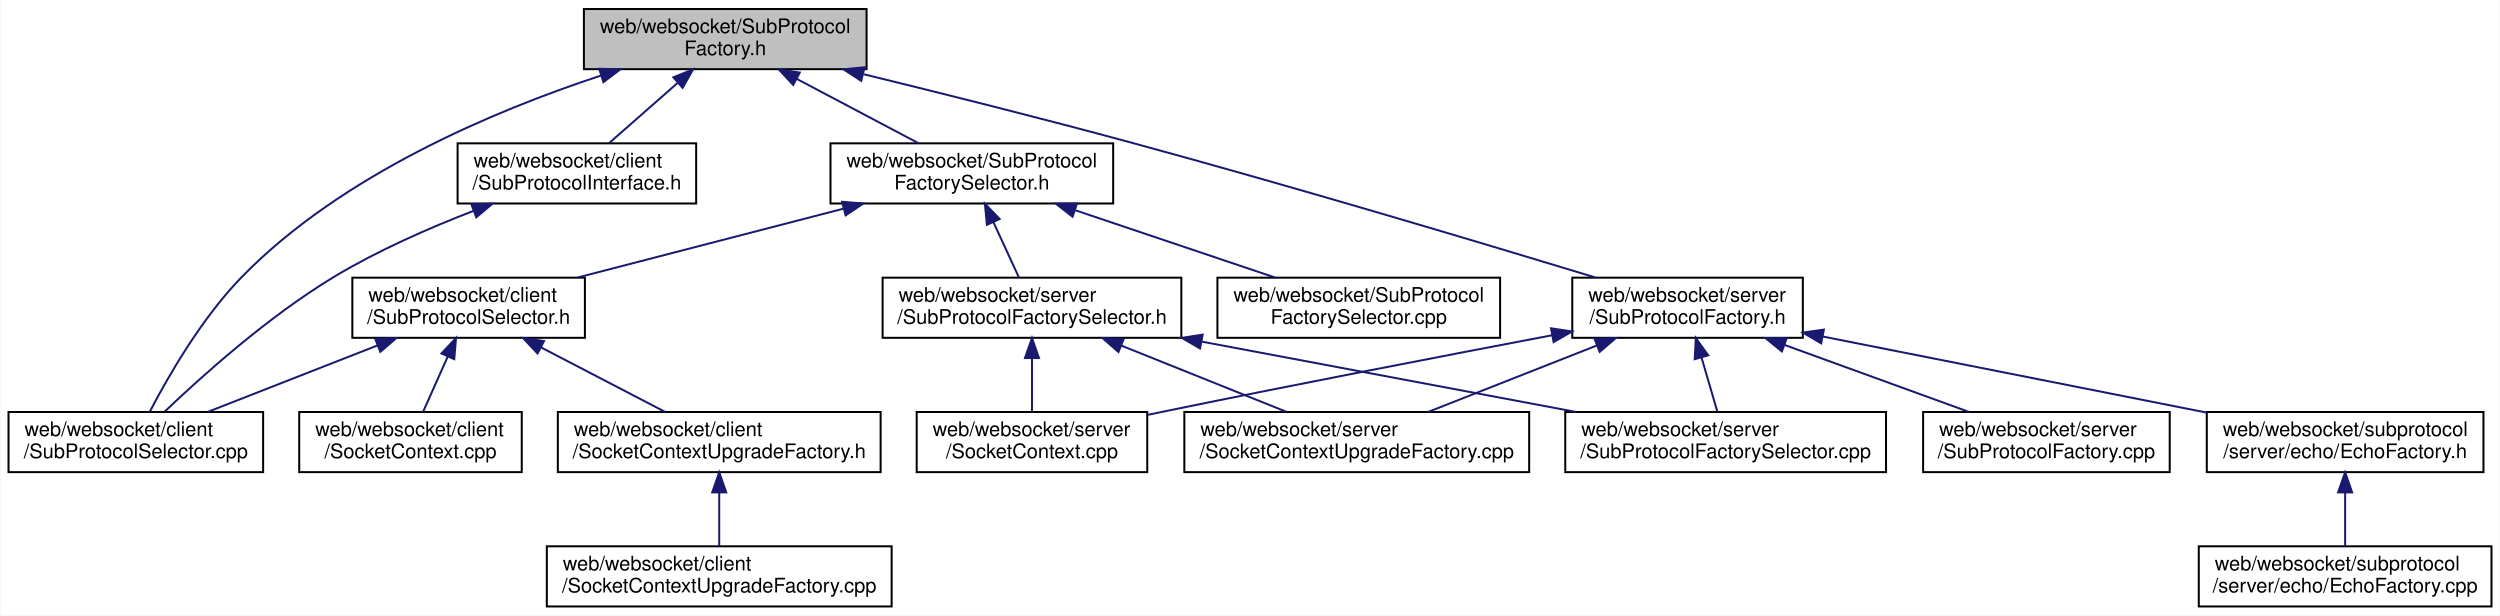
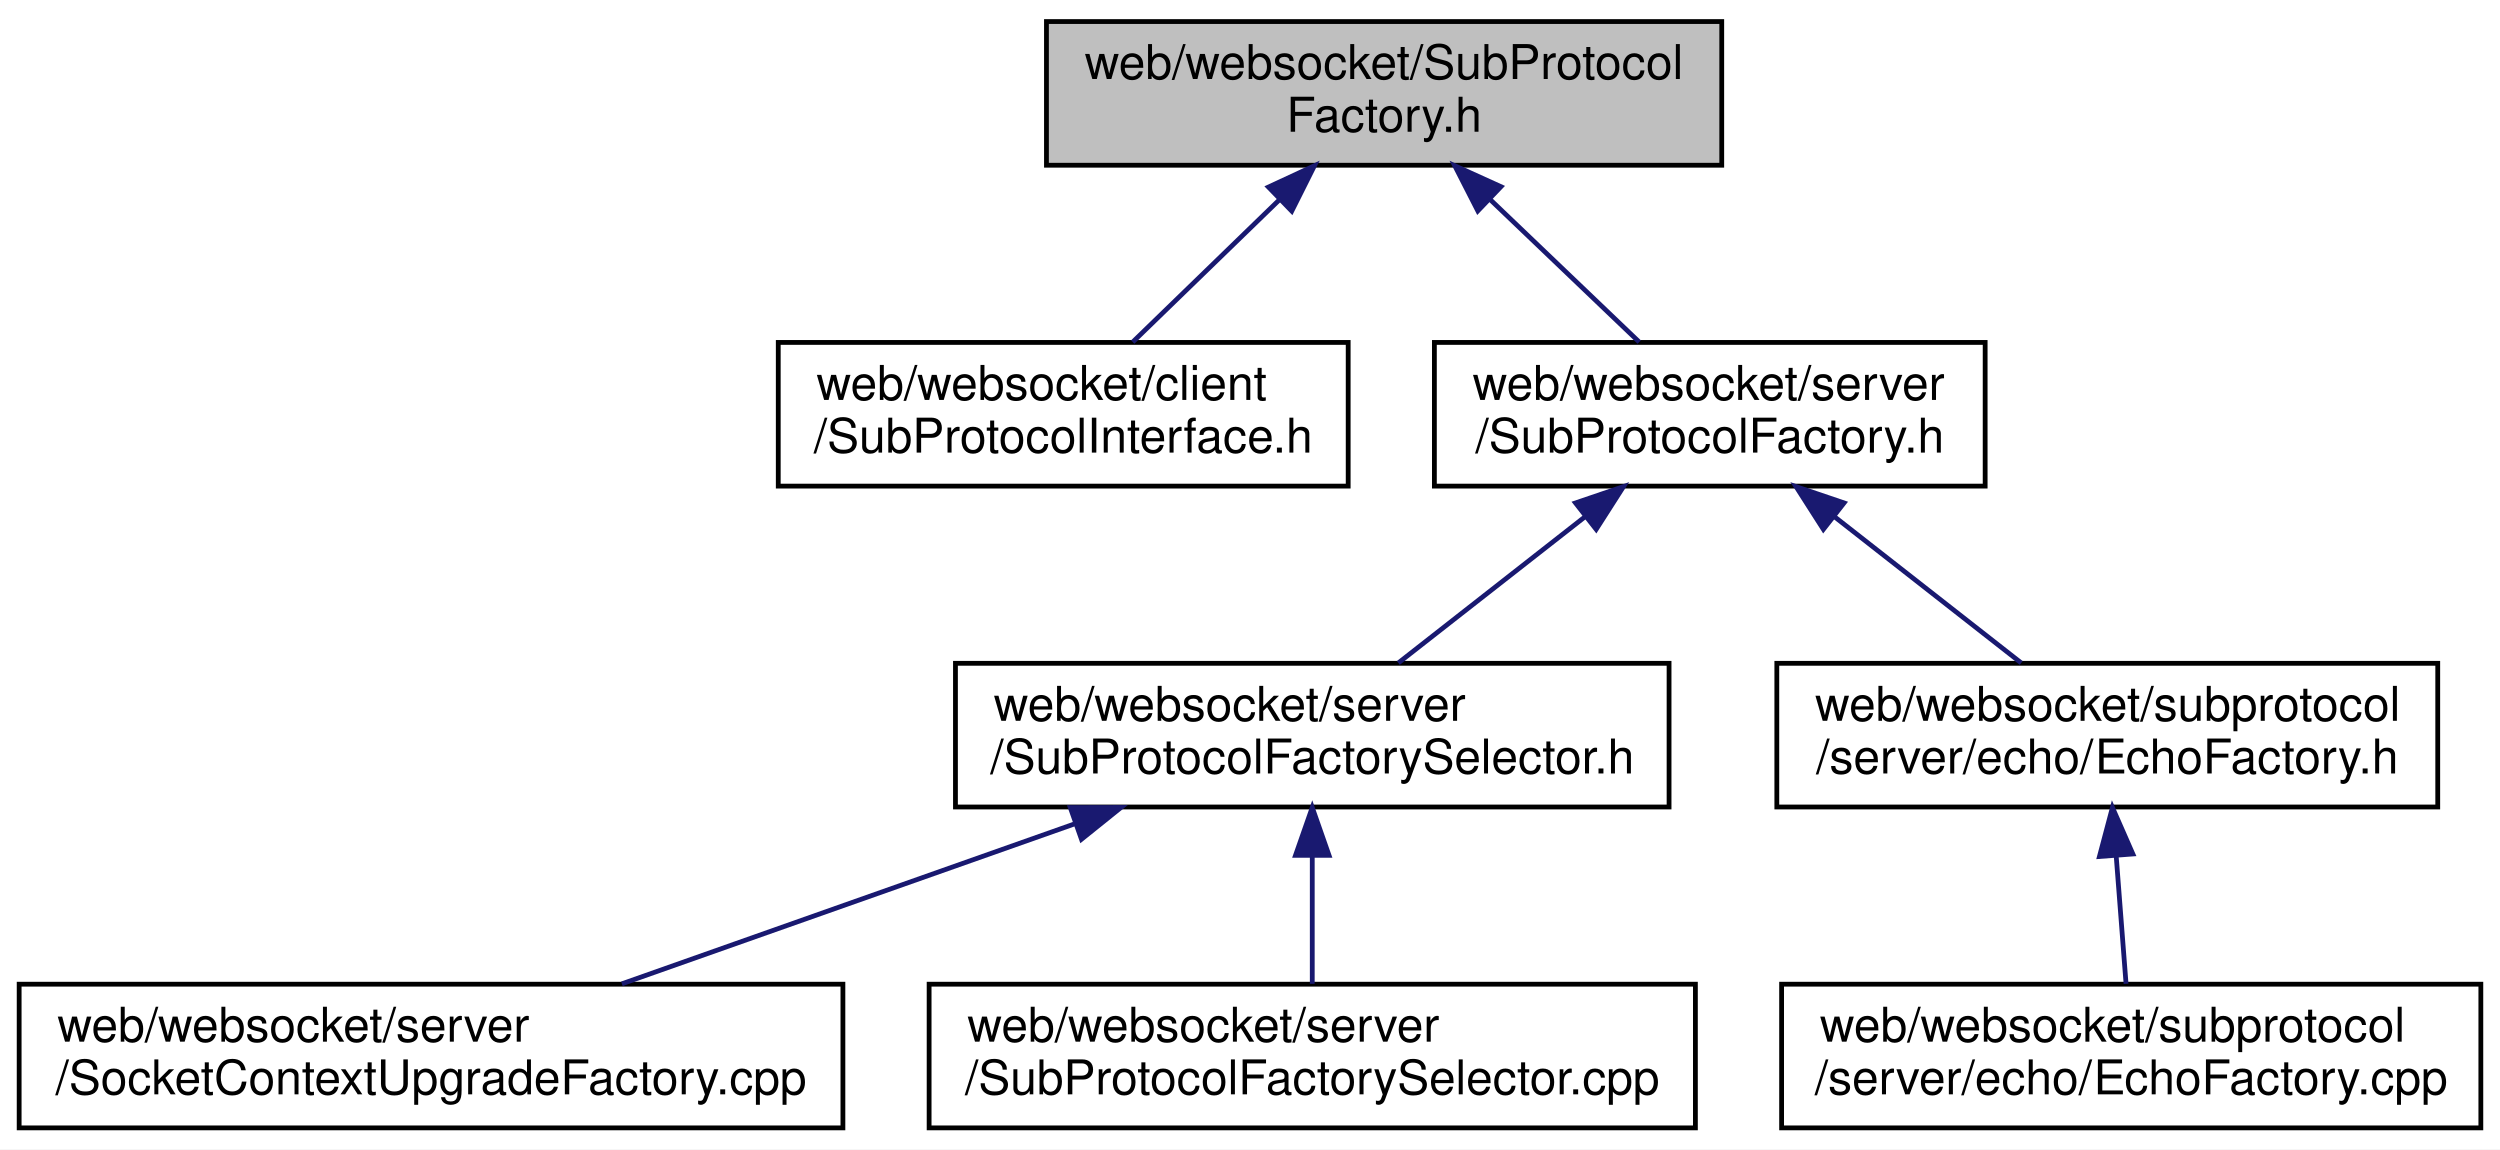
- <svg xmlns="http://www.w3.org/2000/svg" xmlns:xlink="http://www.w3.org/1999/xlink" width="1247pt" height="307pt" viewBox="0.00 0.00 1246.50 307.00">
-   <g id="graph0" class="graph" transform="scale(1 1) rotate(0) translate(4 303)">
-     <polygon fill="white" stroke="transparent" points="-4,4 -4,-303 1242.5,-303 1242.5,4 -4,4" />
+ <svg xmlns="http://www.w3.org/2000/svg" xmlns:xlink="http://www.w3.org/1999/xlink" width="522pt" height="240pt" viewBox="0.00 0.00 522.00 240.00">
+   <g id="graph0" class="graph" transform="scale(1 1) rotate(0) translate(4 236)">
+     <polygon fill="white" stroke="transparent" points="-4,4 -4,-236 518,-236 518,4 -4,4" />
    <g id="node1" class="node">
      <g id="a_node1">
        <a xlink:title=" ">
-           <polygon fill="#bfbfbf" stroke="black" points="287,-268.5 287,-298.5 428,-298.5 428,-268.5 287,-268.5" />
-           <text text-anchor="start" x="295" y="-286.5" font-family="Helvetica,sans-Serif" font-size="10.00">web/websocket/SubProtocol</text>
-           <text text-anchor="middle" x="357.5" y="-275.5" font-family="Helvetica,sans-Serif" font-size="10.00">Factory.h</text>
+           <polygon fill="#bfbfbf" stroke="black" points="214.5,-201.5 214.5,-231.5 355.5,-231.5 355.5,-201.5 214.5,-201.5" />
+           <text text-anchor="start" x="222.5" y="-219.5" font-family="Helvetica,sans-Serif" font-size="10.00">web/websocket/SubProtocol</text>
+           <text text-anchor="middle" x="285" y="-208.5" font-family="Helvetica,sans-Serif" font-size="10.00">Factory.h</text>
        </a>
      </g>
    </g>
    <g id="node2" class="node">
      <g id="a_node2">
        <a xlink:href="_sub_protocol_interface_8h.html" target="_top" xlink:title=" ">
-           <polygon fill="white" stroke="black" points="224,-201.5 224,-231.5 343,-231.5 343,-201.5 224,-201.5" />
-           <text text-anchor="start" x="232" y="-219.5" font-family="Helvetica,sans-Serif" font-size="10.00">web/websocket/client</text>
-           <text text-anchor="middle" x="283.5" y="-208.5" font-family="Helvetica,sans-Serif" font-size="10.00">/SubProtocolInterface.h</text>
+           <polygon fill="white" stroke="black" points="158.5,-134.5 158.5,-164.5 277.5,-164.5 277.5,-134.5 158.5,-134.5" />
+           <text text-anchor="start" x="166.5" y="-152.5" font-family="Helvetica,sans-Serif" font-size="10.00">web/websocket/client</text>
+           <text text-anchor="middle" x="218" y="-141.5" font-family="Helvetica,sans-Serif" font-size="10.00">/SubProtocolInterface.h</text>
        </a>
      </g>
    </g>
    <g id="edge1" class="edge">
-       <path fill="none" stroke="midnightblue" d="M333.7,-261.6C322.53,-251.78 309.51,-240.34 299.53,-231.58" />
-       <polygon fill="midnightblue" stroke="midnightblue" points="331.62,-264.43 341.44,-268.4 336.24,-259.17 331.62,-264.43" />
+       <path fill="none" stroke="midnightblue" d="M263.16,-194.31C253.11,-184.56 241.46,-173.26 232.51,-164.58" />
+       <polygon fill="midnightblue" stroke="midnightblue" points="260.85,-196.94 270.46,-201.4 265.72,-191.92 260.85,-196.94" />
    </g>
    <g id="node3" class="node">
      <g id="a_node3">
-         <a xlink:href="_sub_protocol_selector_8cpp.html" target="_top" xlink:title=" ">
-           <polygon fill="white" stroke="black" points="0,-67.5 0,-97.5 127,-97.5 127,-67.5 0,-67.5" />
-           <text text-anchor="start" x="8" y="-85.5" font-family="Helvetica,sans-Serif" font-size="10.00">web/websocket/client</text>
-           <text text-anchor="middle" x="63.5" y="-74.5" font-family="Helvetica,sans-Serif" font-size="10.00">/SubProtocolSelector.cpp</text>
+         <a xlink:href="server_2_sub_protocol_factory_8h.html" target="_top" xlink:title=" ">
+           <polygon fill="white" stroke="black" points="295.5,-134.5 295.5,-164.5 410.5,-164.5 410.5,-134.5 295.5,-134.5" />
+           <text text-anchor="start" x="303.5" y="-152.5" font-family="Helvetica,sans-Serif" font-size="10.00">web/websocket/server</text>
+           <text text-anchor="middle" x="353" y="-141.5" font-family="Helvetica,sans-Serif" font-size="10.00">/SubProtocolFactory.h</text>
+         </a>
+       </g>
+     </g>
+     <g id="edge2" class="edge">
+       <path fill="none" stroke="midnightblue" d="M307.17,-194.31C317.37,-184.56 329.19,-173.26 338.27,-164.58" />
+       <polygon fill="midnightblue" stroke="midnightblue" points="304.57,-191.96 299.75,-201.4 309.4,-197.02 304.57,-191.96" />
+     </g>
+     <g id="node4" class="node">
+       <g id="a_node4">
+         <a xlink:href="server_2_sub_protocol_factory_selector_8h.html" target="_top" xlink:title=" ">
+           <polygon fill="white" stroke="black" points="195.5,-67.5 195.5,-97.5 344.5,-97.5 344.5,-67.5 195.5,-67.5" />
+           <text text-anchor="start" x="203.5" y="-85.5" font-family="Helvetica,sans-Serif" font-size="10.00">web/websocket/server</text>
+           <text text-anchor="middle" x="270" y="-74.5" font-family="Helvetica,sans-Serif" font-size="10.00">/SubProtocolFactorySelector.h</text>
        </a>
      </g>
    </g>
    <g id="edge3" class="edge">
-       <path fill="none" stroke="midnightblue" d="M295.51,-265.31C242.15,-247.75 166.11,-215.77 116.5,-165 96.33,-144.36 79.46,-114.93 70.48,-97.66" />
-       <polygon fill="midnightblue" stroke="midnightblue" points="294.61,-268.7 305.2,-268.42 296.75,-262.03 294.61,-268.7" />
+       <path fill="none" stroke="midnightblue" d="M327.04,-128.17C314.35,-118.23 299.39,-106.51 287.97,-97.58" />
+       <polygon fill="midnightblue" stroke="midnightblue" points="324.96,-130.99 334.99,-134.4 329.28,-125.47 324.96,-130.99" />
    </g>
-     <g id="node4" class="node">
-       <g id="a_node4">
-         <a xlink:href="server_2_sub_protocol_factory_8h.html" target="_top" xlink:title=" ">
-           <polygon fill="white" stroke="black" points="780,-134.5 780,-164.5 895,-164.5 895,-134.5 780,-134.5" />
-           <text text-anchor="start" x="788" y="-152.5" font-family="Helvetica,sans-Serif" font-size="10.00">web/websocket/server</text>
-           <text text-anchor="middle" x="837.5" y="-141.5" font-family="Helvetica,sans-Serif" font-size="10.00">/SubProtocolFactory.h</text>
+     <g id="node7" class="node">
+       <g id="a_node7">
+         <a xlink:href="_echo_factory_8h.html" target="_top" xlink:title=" ">
+           <polygon fill="white" stroke="black" points="367,-67.5 367,-97.5 505,-97.5 505,-67.5 367,-67.5" />
+           <text text-anchor="start" x="375" y="-85.5" font-family="Helvetica,sans-Serif" font-size="10.00">web/websocket/subprotocol</text>
+           <text text-anchor="middle" x="436" y="-74.5" font-family="Helvetica,sans-Serif" font-size="10.00">/server/echo/EchoFactory.h</text>
+         </a>
+       </g>
+     </g>
+     <g id="edge6" class="edge">
+       <path fill="none" stroke="midnightblue" d="M378.96,-128.17C391.65,-118.23 406.61,-106.51 418.03,-97.58" />
+       <polygon fill="midnightblue" stroke="midnightblue" points="376.72,-125.47 371.01,-134.4 381.04,-130.99 376.72,-125.47" />
+     </g>
+     <g id="node5" class="node">
+       <g id="a_node5">
+         <a xlink:href="websocket_2server_2_socket_context_upgrade_factory_8cpp.html" target="_top" xlink:title=" ">
+           <polygon fill="white" stroke="black" points="0,-0.5 0,-30.5 172,-30.5 172,-0.5 0,-0.5" />
+           <text text-anchor="start" x="8" y="-18.5" font-family="Helvetica,sans-Serif" font-size="10.00">web/websocket/server</text>
+           <text text-anchor="middle" x="86" y="-7.5" font-family="Helvetica,sans-Serif" font-size="10.00">/SocketContextUpgradeFactory.cpp</text>
        </a>
      </g>
    </g>
    <g id="edge4" class="edge">
-       <path fill="none" stroke="midnightblue" d="M426.66,-265.94C465.75,-256.4 515.47,-243.95 559.5,-232 641.53,-209.73 736.41,-181.35 791.42,-164.62" />
-       <polygon fill="midnightblue" stroke="midnightblue" points="425.33,-262.66 416.44,-268.43 426.99,-269.46 425.33,-262.66" />
+       <path fill="none" stroke="midnightblue" d="M220.33,-63.96C190.7,-53.48 153.56,-40.37 125.85,-30.58" />
+       <polygon fill="midnightblue" stroke="midnightblue" points="219.48,-67.37 230.07,-67.4 221.81,-60.76 219.48,-67.37" />
    </g>
-     <g id="node11" class="node">
-       <g id="a_node11">
-         <a xlink:href="_sub_protocol_factory_selector_8h.html" target="_top" xlink:title=" ">
-           <polygon fill="white" stroke="black" points="410,-201.5 410,-231.5 551,-231.5 551,-201.5 410,-201.5" />
-           <text text-anchor="start" x="418" y="-219.5" font-family="Helvetica,sans-Serif" font-size="10.00">web/websocket/SubProtocol</text>
-           <text text-anchor="middle" x="480.5" y="-208.5" font-family="Helvetica,sans-Serif" font-size="10.00">FactorySelector.h</text>
-         </a>
-       </g>
-     </g>
-     <g id="edge11" class="edge">
-       <path fill="none" stroke="midnightblue" d="M393.05,-263.71C412.45,-253.46 436.06,-240.98 453.86,-231.58" />
-       <polygon fill="midnightblue" stroke="midnightblue" points="391.4,-260.63 384.19,-268.4 394.67,-266.82 391.4,-260.63" />
-     </g>
-     <g id="edge2" class="edge">
-       <path fill="none" stroke="midnightblue" d="M231.89,-197.81C209.8,-189.27 184.16,-178.04 162.5,-165 129.7,-145.25 96.28,-115.25 77.89,-97.69" />
-       <polygon fill="midnightblue" stroke="midnightblue" points="230.85,-201.16 241.44,-201.42 233.32,-194.61 230.85,-201.16" />
-     </g>
-     <g id="node5" class="node">
-       <g id="a_node5">
-         <a xlink:href="web_2websocket_2server_2_socket_context_8cpp.html" target="_top" xlink:title=" ">
-           <polygon fill="white" stroke="black" points="453,-67.5 453,-97.5 568,-97.5 568,-67.5 453,-67.5" />
-           <text text-anchor="start" x="461" y="-85.5" font-family="Helvetica,sans-Serif" font-size="10.00">web/websocket/server</text>
-           <text text-anchor="middle" x="510.5" y="-74.5" font-family="Helvetica,sans-Serif" font-size="10.00">/SocketContext.cpp</text>
+     <g id="node6" class="node">
+       <g id="a_node6">
+         <a xlink:href="_sub_protocol_factory_selector_8cpp.html" target="_top" xlink:title=" ">
+           <polygon fill="white" stroke="black" points="190,-0.5 190,-30.5 350,-30.5 350,-0.5 190,-0.5" />
+           <text text-anchor="start" x="198" y="-18.5" font-family="Helvetica,sans-Serif" font-size="10.00">web/websocket/server</text>
+           <text text-anchor="middle" x="270" y="-7.5" font-family="Helvetica,sans-Serif" font-size="10.00">/SubProtocolFactorySelector.cpp</text>
        </a>
      </g>
    </g>
    <g id="edge5" class="edge">
-       <path fill="none" stroke="midnightblue" d="M769.99,-135.79C717.46,-125.81 642.77,-111.4 577.5,-98 574.47,-97.38 571.36,-96.73 568.23,-96.07" />
-       <polygon fill="midnightblue" stroke="midnightblue" points="769.38,-139.24 779.86,-137.67 770.69,-132.37 769.38,-139.24" />
+       <path fill="none" stroke="midnightblue" d="M270,-57.11C270,-48.15 270,-38.32 270,-30.58" />
+       <polygon fill="midnightblue" stroke="midnightblue" points="266.5,-57.4 270,-67.4 273.5,-57.4 266.5,-57.4" />
    </g>
-     <g id="node6" class="node">
-       <g id="a_node6">
-         <a xlink:href="websocket_2server_2_socket_context_upgrade_factory_8cpp.html" target="_top" xlink:title=" ">
-           <polygon fill="white" stroke="black" points="586.5,-67.5 586.5,-97.5 758.5,-97.5 758.5,-67.5 586.5,-67.5" />
-           <text text-anchor="start" x="594.5" y="-85.5" font-family="Helvetica,sans-Serif" font-size="10.00">web/websocket/server</text>
-           <text text-anchor="middle" x="672.5" y="-74.5" font-family="Helvetica,sans-Serif" font-size="10.00">/SocketContextUpgradeFactory.cpp</text>
-         </a>
-       </g>
-     </g>
-     <g id="edge6" class="edge">
-       <path fill="none" stroke="midnightblue" d="M792.27,-130.68C765.81,-120.26 732.87,-107.28 708.23,-97.58" />
-       <polygon fill="midnightblue" stroke="midnightblue" points="791.11,-133.99 801.7,-134.4 793.68,-127.47 791.11,-133.99" />
-     </g>
-     <g id="node7" class="node">
-       <g id="a_node7">
-         <a xlink:href="_sub_protocol_factory_8cpp.html" target="_top" xlink:title=" ">
-           <polygon fill="white" stroke="black" points="955,-67.5 955,-97.5 1078,-97.5 1078,-67.5 955,-67.5" />
-           <text text-anchor="start" x="963" y="-85.5" font-family="Helvetica,sans-Serif" font-size="10.00">web/websocket/server</text>
-           <text text-anchor="middle" x="1016.5" y="-74.5" font-family="Helvetica,sans-Serif" font-size="10.00">/SubProtocolFactory.cpp</text>
+     <g id="node8" class="node">
+       <g id="a_node8">
+         <a xlink:href="_echo_factory_8cpp.html" target="_top" xlink:title=" ">
+           <polygon fill="white" stroke="black" points="368,-0.5 368,-30.5 514,-30.5 514,-0.5 368,-0.5" />
+           <text text-anchor="start" x="376" y="-18.5" font-family="Helvetica,sans-Serif" font-size="10.00">web/websocket/subprotocol</text>
+           <text text-anchor="middle" x="441" y="-7.5" font-family="Helvetica,sans-Serif" font-size="10.00">/server/echo/EchoFactory.cpp</text>
        </a>
      </g>
    </g>
    <g id="edge7" class="edge">
-       <path fill="none" stroke="midnightblue" d="M885.82,-130.96C914.65,-120.48 950.78,-107.37 977.74,-97.58" />
-       <polygon fill="midnightblue" stroke="midnightblue" points="884.55,-127.69 876.34,-134.4 886.93,-134.27 884.55,-127.69" />
-     </g>
-     <g id="node8" class="node">
-       <g id="a_node8">
-         <a xlink:href="server_2_sub_protocol_factory_selector_8cpp.html" target="_top" xlink:title=" ">
-           <polygon fill="white" stroke="black" points="776.5,-67.5 776.5,-97.5 936.5,-97.5 936.5,-67.5 776.5,-67.5" />
-           <text text-anchor="start" x="784.5" y="-85.5" font-family="Helvetica,sans-Serif" font-size="10.00">web/websocket/server</text>
-           <text text-anchor="middle" x="856.5" y="-74.5" font-family="Helvetica,sans-Serif" font-size="10.00">/SubProtocolFactorySelector.cpp</text>
-         </a>
-       </g>
-     </g>
-     <g id="edge8" class="edge">
-       <path fill="none" stroke="midnightblue" d="M844.46,-124.7C847.12,-115.59 850.07,-105.49 852.39,-97.58" />
-       <polygon fill="midnightblue" stroke="midnightblue" points="841.07,-123.82 841.62,-134.4 847.79,-125.78 841.07,-123.82" />
-     </g>
-     <g id="node9" class="node">
-       <g id="a_node9">
-         <a xlink:href="_echo_factory_8h.html" target="_top" xlink:title=" ">
-           <polygon fill="white" stroke="black" points="1096.5,-67.5 1096.5,-97.5 1234.5,-97.5 1234.5,-67.5 1096.5,-67.5" />
-           <text text-anchor="start" x="1104.5" y="-85.5" font-family="Helvetica,sans-Serif" font-size="10.00">web/websocket/subprotocol</text>
-           <text text-anchor="middle" x="1165.5" y="-74.5" font-family="Helvetica,sans-Serif" font-size="10.00">/server/echo/EchoFactory.h</text>
-         </a>
-       </g>
-     </g>
-     <g id="edge9" class="edge">
-       <path fill="none" stroke="midnightblue" d="M904.82,-135.16C960.74,-124.08 1039.97,-108.38 1096.38,-97.2" />
-       <polygon fill="midnightblue" stroke="midnightblue" points="904.14,-131.73 895.01,-137.1 905.5,-138.59 904.14,-131.73" />
-     </g>
-     <g id="node10" class="node">
-       <g id="a_node10">
-         <a xlink:href="_echo_factory_8cpp.html" target="_top" xlink:title=" ">
-           <polygon fill="white" stroke="black" points="1092.5,-0.5 1092.5,-30.5 1238.5,-30.5 1238.5,-0.5 1092.5,-0.5" />
-           <text text-anchor="start" x="1100.5" y="-18.5" font-family="Helvetica,sans-Serif" font-size="10.00">web/websocket/subprotocol</text>
-           <text text-anchor="middle" x="1165.5" y="-7.5" font-family="Helvetica,sans-Serif" font-size="10.00">/server/echo/EchoFactory.cpp</text>
-         </a>
-       </g>
-     </g>
-     <g id="edge10" class="edge">
-       <path fill="none" stroke="midnightblue" d="M1165.5,-57.11C1165.5,-48.15 1165.5,-38.32 1165.5,-30.58" />
-       <polygon fill="midnightblue" stroke="midnightblue" points="1162,-57.4 1165.5,-67.4 1169,-57.4 1162,-57.4" />
-     </g>
-     <g id="node12" class="node">
-       <g id="a_node12">
-         <a xlink:href="_sub_protocol_selector_8h.html" target="_top" xlink:title=" ">
-           <polygon fill="white" stroke="black" points="171.5,-134.5 171.5,-164.5 287.5,-164.5 287.5,-134.5 171.5,-134.5" />
-           <text text-anchor="start" x="179.5" y="-152.5" font-family="Helvetica,sans-Serif" font-size="10.00">web/websocket/client</text>
-           <text text-anchor="middle" x="229.5" y="-141.5" font-family="Helvetica,sans-Serif" font-size="10.00">/SubProtocolSelector.h</text>
-         </a>
-       </g>
-     </g>
-     <g id="edge12" class="edge">
-       <path fill="none" stroke="midnightblue" d="M416.46,-198.92C375.5,-188.31 322.94,-174.7 283.99,-164.61" />
-       <polygon fill="midnightblue" stroke="midnightblue" points="415.79,-202.36 426.35,-201.48 417.54,-195.58 415.79,-202.36" />
-     </g>
-     <g id="node16" class="node">
-       <g id="a_node16">
-         <a xlink:href="server_2_sub_protocol_factory_selector_8h.html" target="_top" xlink:title=" ">
-           <polygon fill="white" stroke="black" points="436,-134.5 436,-164.5 585,-164.5 585,-134.5 436,-134.5" />
-           <text text-anchor="start" x="444" y="-152.5" font-family="Helvetica,sans-Serif" font-size="10.00">web/websocket/server</text>
-           <text text-anchor="middle" x="510.5" y="-141.5" font-family="Helvetica,sans-Serif" font-size="10.00">/SubProtocolFactorySelector.h</text>
-         </a>
-       </g>
-     </g>
-     <g id="edge17" class="edge">
-       <path fill="none" stroke="midnightblue" d="M491.22,-192.28C495.49,-183.02 500.27,-172.66 504,-164.58" />
-       <polygon fill="midnightblue" stroke="midnightblue" points="488.02,-190.85 487.01,-201.4 494.38,-193.78 488.02,-190.85" />
-     </g>
-     <g id="node17" class="node">
-       <g id="a_node17">
-         <a xlink:href="_sub_protocol_factory_selector_8cpp.html" target="_top" xlink:title=" ">
-           <polygon fill="white" stroke="black" points="603,-134.5 603,-164.5 744,-164.5 744,-134.5 603,-134.5" />
-           <text text-anchor="start" x="611" y="-152.5" font-family="Helvetica,sans-Serif" font-size="10.00">web/websocket/SubProtocol</text>
-           <text text-anchor="middle" x="673.5" y="-141.5" font-family="Helvetica,sans-Serif" font-size="10.00">FactorySelector.cpp</text>
-         </a>
-       </g>
-     </g>
-     <g id="edge21" class="edge">
-       <path fill="none" stroke="midnightblue" d="M532.19,-198.09C563.34,-187.6 602.51,-174.41 631.7,-164.58" />
-       <polygon fill="midnightblue" stroke="midnightblue" points="530.74,-194.89 522.38,-201.4 532.97,-201.52 530.74,-194.89" />
-     </g>
-     <g id="edge16" class="edge">
-       <path fill="none" stroke="midnightblue" d="M183.99,-130.68C157.37,-120.26 124.23,-107.28 99.45,-97.58" />
-       <polygon fill="midnightblue" stroke="midnightblue" points="182.89,-134.01 193.48,-134.4 185.45,-127.49 182.89,-134.01" />
-     </g>
-     <g id="node13" class="node">
-       <g id="a_node13">
-         <a xlink:href="web_2websocket_2client_2_socket_context_8cpp.html" target="_top" xlink:title=" ">
-           <polygon fill="white" stroke="black" points="145,-67.5 145,-97.5 256,-97.5 256,-67.5 145,-67.5" />
-           <text text-anchor="start" x="153" y="-85.5" font-family="Helvetica,sans-Serif" font-size="10.00">web/websocket/client</text>
-           <text text-anchor="middle" x="200.5" y="-74.5" font-family="Helvetica,sans-Serif" font-size="10.00">/SocketContext.cpp</text>
-         </a>
-       </g>
-     </g>
-     <g id="edge13" class="edge">
-       <path fill="none" stroke="midnightblue" d="M219.01,-124.99C214.91,-115.8 210.35,-105.58 206.78,-97.58" />
-       <polygon fill="midnightblue" stroke="midnightblue" points="215.94,-126.69 223.21,-134.4 222.33,-123.84 215.94,-126.69" />
-     </g>
-     <g id="node14" class="node">
-       <g id="a_node14">
-         <a xlink:href="websocket_2client_2_socket_context_upgrade_factory_8h.html" target="_top" xlink:title=" ">
-           <polygon fill="white" stroke="black" points="274,-67.5 274,-97.5 435,-97.5 435,-67.5 274,-67.5" />
-           <text text-anchor="start" x="282" y="-85.5" font-family="Helvetica,sans-Serif" font-size="10.00">web/websocket/client</text>
-           <text text-anchor="middle" x="354.5" y="-74.5" font-family="Helvetica,sans-Serif" font-size="10.00">/SocketContextUpgradeFactory.h</text>
-         </a>
-       </g>
-     </g>
-     <g id="edge14" class="edge">
-       <path fill="none" stroke="midnightblue" d="M265.63,-129.71C285.34,-119.46 309.34,-106.98 327.43,-97.58" />
-       <polygon fill="midnightblue" stroke="midnightblue" points="263.88,-126.68 256.62,-134.4 267.11,-132.89 263.88,-126.68" />
-     </g>
-     <g id="node15" class="node">
-       <g id="a_node15">
-         <a xlink:href="websocket_2client_2_socket_context_upgrade_factory_8cpp.html" target="_top" xlink:title=" ">
-           <polygon fill="white" stroke="black" points="268.5,-0.5 268.5,-30.5 440.5,-30.5 440.5,-0.5 268.5,-0.5" />
-           <text text-anchor="start" x="276.5" y="-18.5" font-family="Helvetica,sans-Serif" font-size="10.00">web/websocket/client</text>
-           <text text-anchor="middle" x="354.5" y="-7.5" font-family="Helvetica,sans-Serif" font-size="10.00">/SocketContextUpgradeFactory.cpp</text>
-         </a>
-       </g>
-     </g>
-     <g id="edge15" class="edge">
-       <path fill="none" stroke="midnightblue" d="M354.5,-57.11C354.5,-48.15 354.5,-38.32 354.5,-30.58" />
-       <polygon fill="midnightblue" stroke="midnightblue" points="351,-57.4 354.5,-67.4 358,-57.4 351,-57.4" />
-     </g>
-     <g id="edge18" class="edge">
-       <path fill="none" stroke="midnightblue" d="M510.5,-124.11C510.5,-115.15 510.5,-105.32 510.5,-97.58" />
-       <polygon fill="midnightblue" stroke="midnightblue" points="507,-124.4 510.5,-134.4 514,-124.4 507,-124.4" />
-     </g>
-     <g id="edge19" class="edge">
-       <path fill="none" stroke="midnightblue" d="M555.25,-130.54C581.17,-120.14 613.34,-107.24 637.42,-97.58" />
-       <polygon fill="midnightblue" stroke="midnightblue" points="553.63,-127.42 545.65,-134.4 556.24,-133.92 553.63,-127.42" />
-     </g>
-     <g id="edge20" class="edge">
-       <path fill="none" stroke="midnightblue" d="M595.23,-132.58C652.28,-121.86 726.83,-107.86 781.68,-97.55" />
-       <polygon fill="midnightblue" stroke="midnightblue" points="594.33,-129.19 585.15,-134.48 595.63,-136.07 594.33,-129.19" />
+       <path fill="none" stroke="midnightblue" d="M437.85,-57.4C438.55,-48.37 439.31,-38.41 439.92,-30.58" />
+       <polygon fill="midnightblue" stroke="midnightblue" points="434.36,-57.16 437.08,-67.4 441.34,-57.69 434.36,-57.16" />
    </g>
  </g>
</svg>
